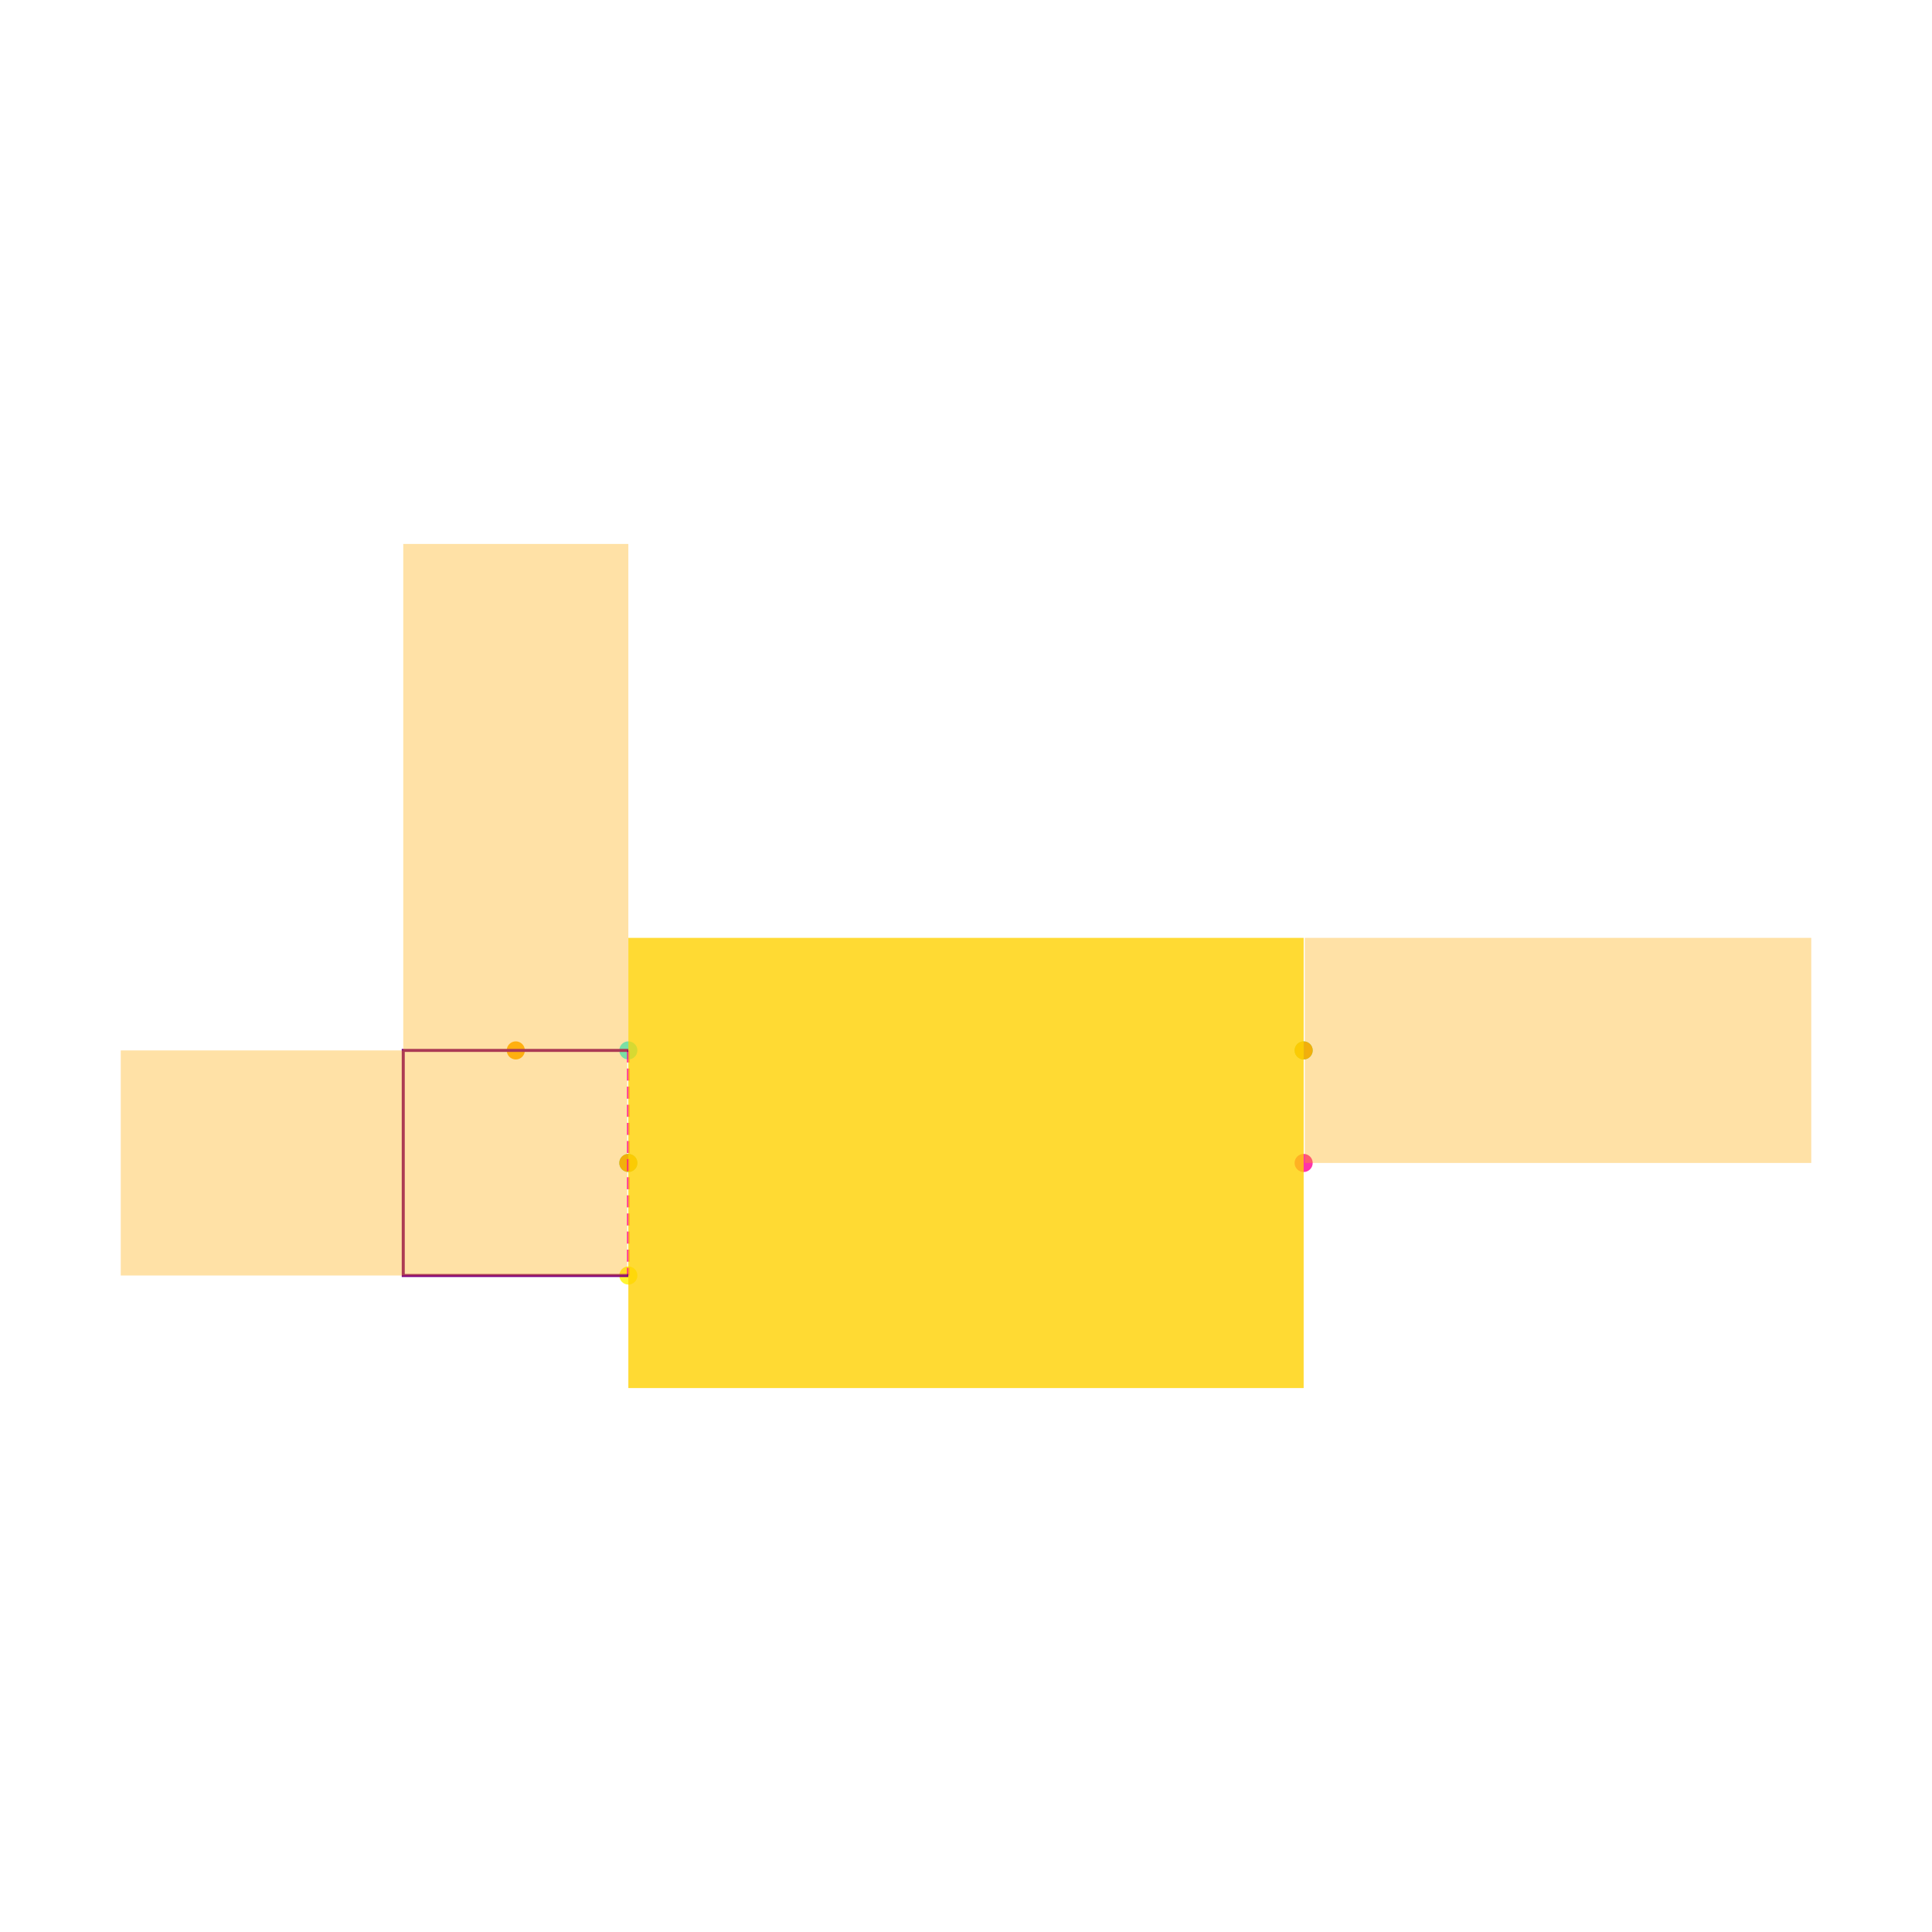
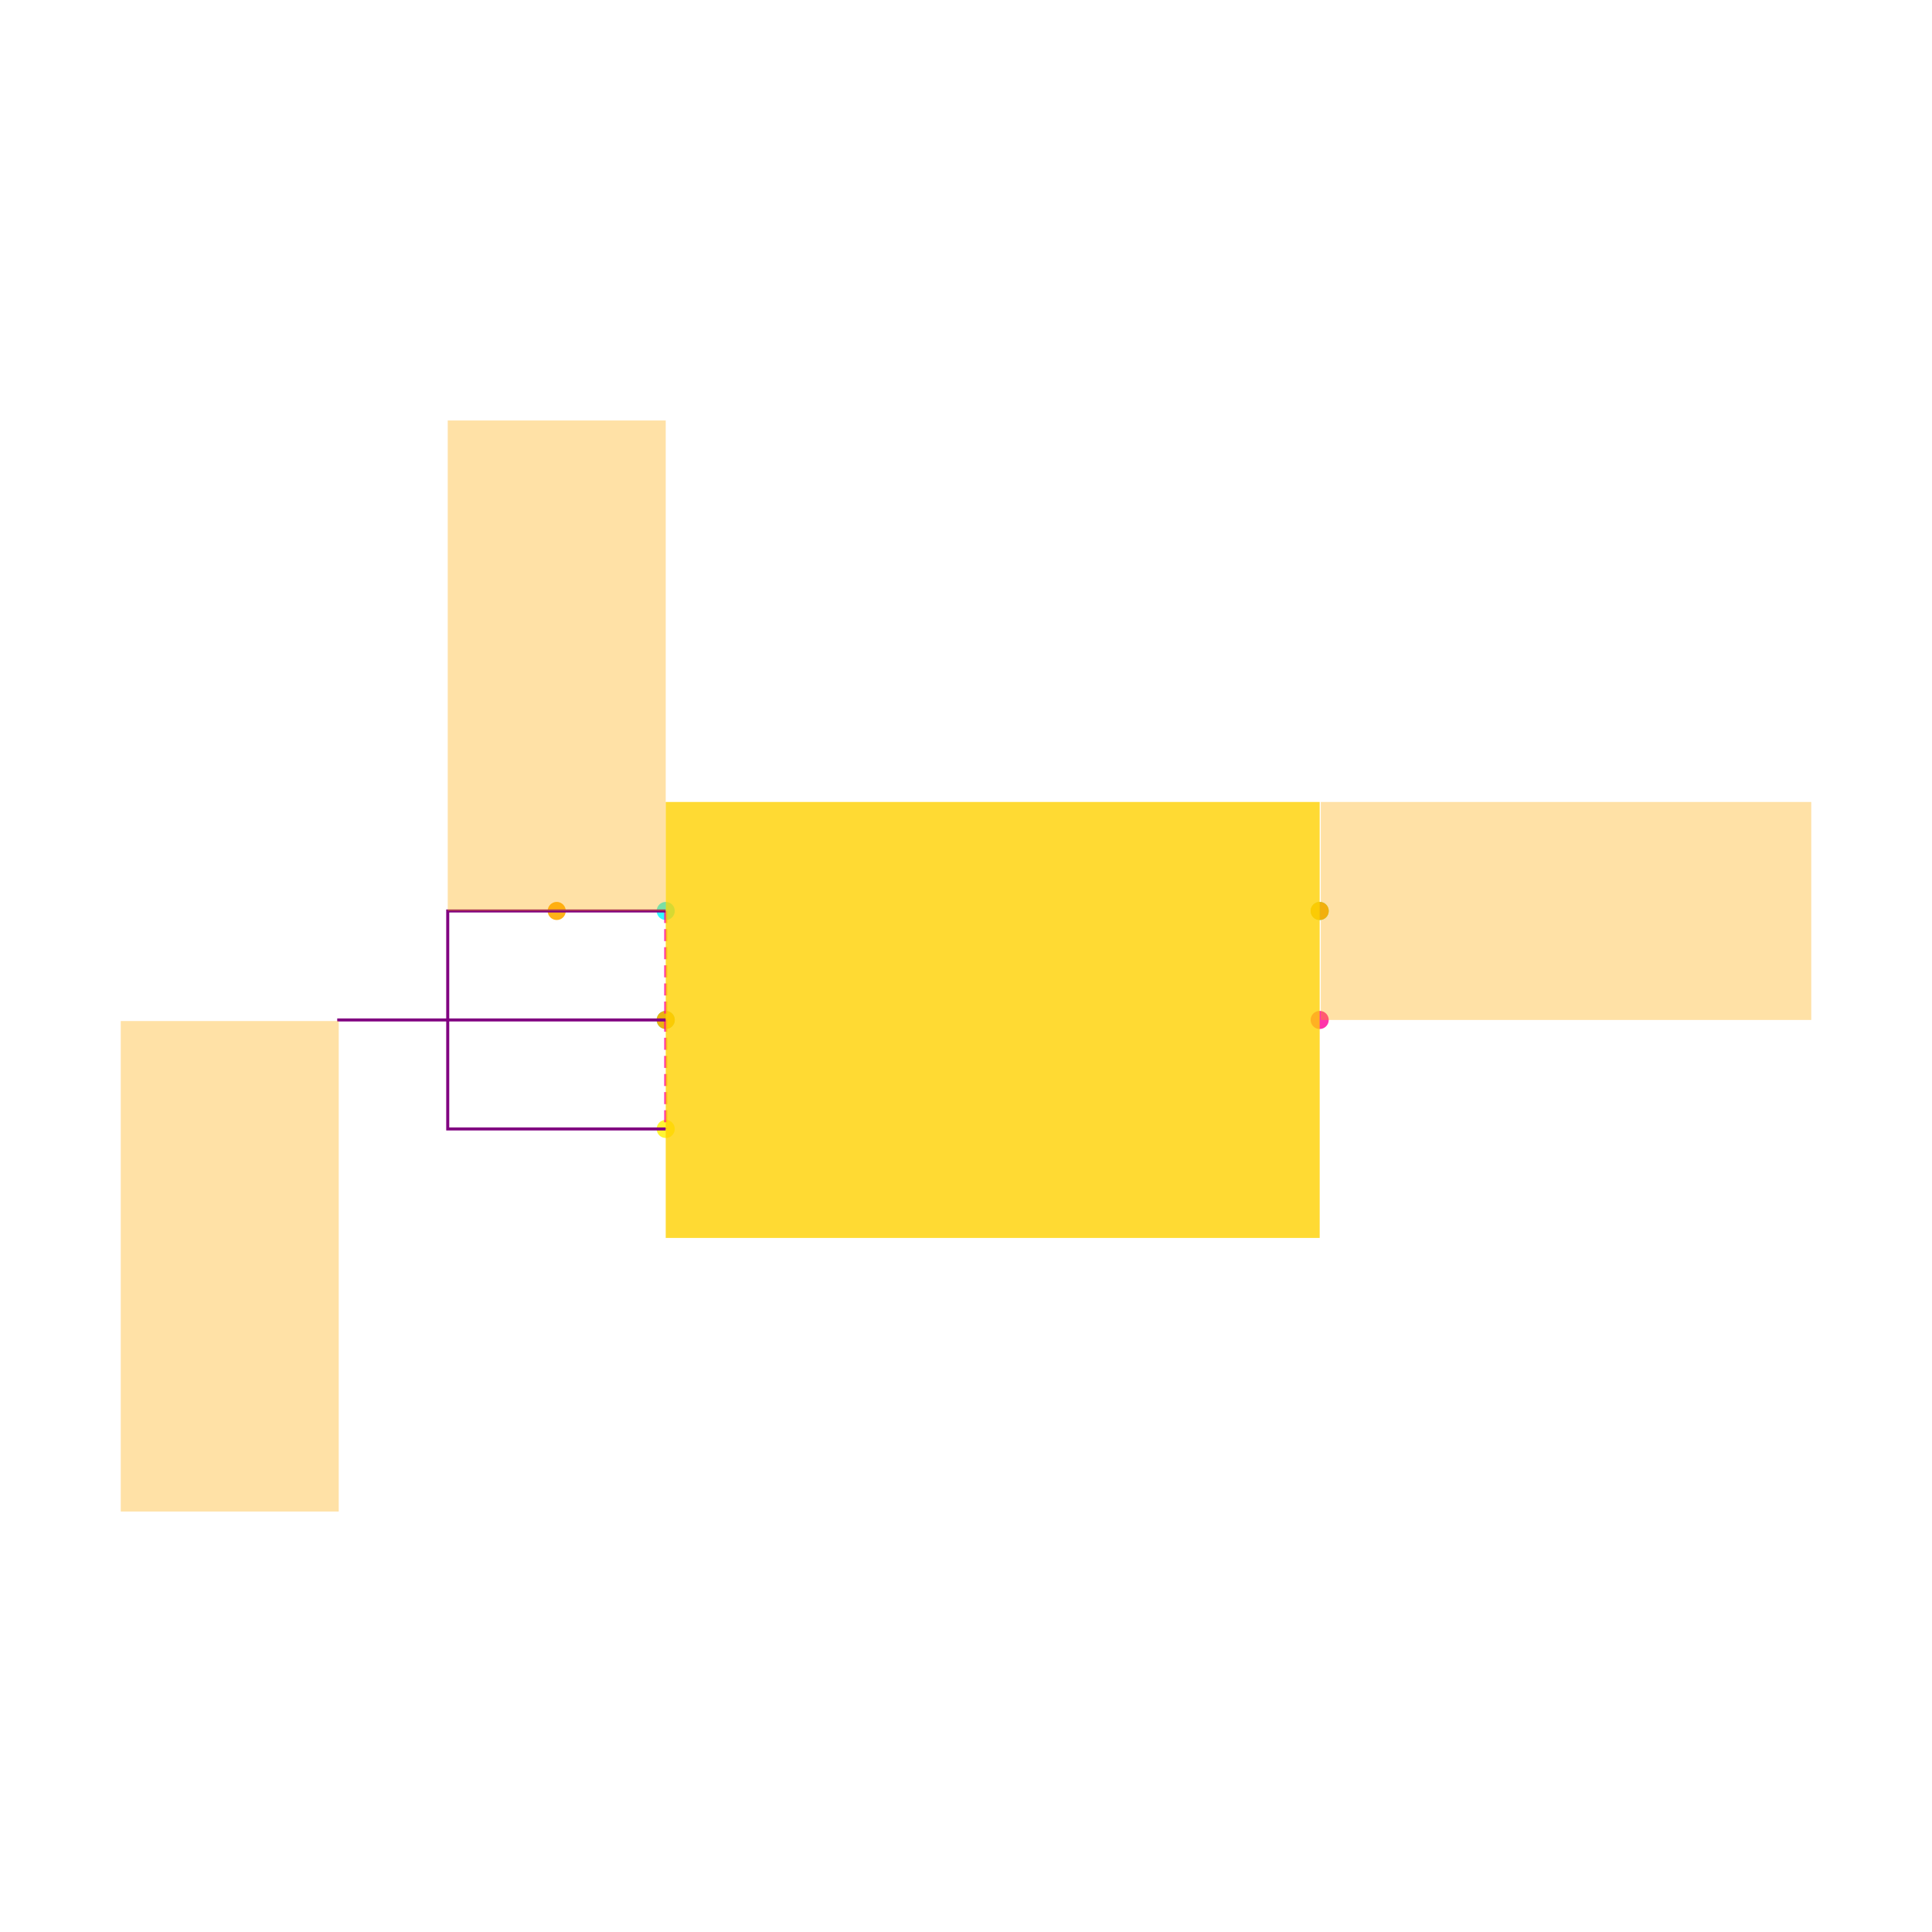
<svg xmlns="http://www.w3.org/2000/svg" width="640" height="640" viewBox="0 0 640 640">
  <rect width="100%" height="100%" fill="white" />
  <g>
-     <circle data-type="point" data-label="IN x-" data-x="-0.3" data-y="0.1" cx="208.149" cy="347.963" r="3" fill="hsl(181, 100%, 50%, 0.8)" />
+     <circle data-type="point" data-label="IN x-" data-x="-0.3" data-y="0.1" cx="220.529" cy="301.767" r="3" fill="hsl(181, 100%, 50%, 0.8)" />
  </g>
  <g>
-     <circle data-type="point" data-label="GND x-" data-x="-0.3" data-y="0" cx="208.149" cy="385.246" r="3" fill="hsl(157, 100%, 50%, 0.8)" />
+     <circle data-type="point" data-label="GND x-" data-x="-0.3" data-y="0" cx="220.529" cy="337.872" r="3" fill="hsl(157, 100%, 50%, 0.8)" />
  </g>
  <g>
-     <circle data-type="point" data-label="EN x-" data-x="-0.3" data-y="-0.1" cx="208.149" cy="422.53" r="3" fill="hsl(57, 100%, 50%, 0.8)" />
+     <circle data-type="point" data-label="EN x-" data-x="-0.3" data-y="-0.1" cx="220.529" cy="373.978" r="3" fill="hsl(57, 100%, 50%, 0.8)" />
  </g>
  <g>
-     <circle data-type="point" data-label="OUT x+" data-x="0.3" data-y="0.1" cx="431.851" cy="347.963" r="3" fill="hsl(158, 100%, 50%, 0.8)" />
+     <circle data-type="point" data-label="OUT x+" data-x="0.3" data-y="0.1" cx="437.163" cy="301.767" r="3" fill="hsl(158, 100%, 50%, 0.8)" />
  </g>
  <g>
-     <circle data-type="point" data-label="NC x+" data-x="0.3" data-y="0" cx="431.851" cy="385.246" r="3" fill="hsl(325, 100%, 50%, 0.8)" />
+     <circle data-type="point" data-label="NC x+" data-x="0.3" data-y="0" cx="437.163" cy="337.872" r="3" fill="hsl(325, 100%, 50%, 0.8)" />
  </g>
  <g>
-     <circle data-type="point" data-label="" data-x="-0.4" data-y="0.1" cx="170.866" cy="347.963" r="3" fill="hsl(40, 100%, 50%, 0.9)" />
+     <circle data-type="point" data-label="ANCHOR y+" data-x="-0.4" data-y="0.1" cx="184.423" cy="301.767" r="3" fill="hsl(40, 100%, 50%, 0.9)" />
  </g>
  <g>
-     <circle data-type="point" data-label="" data-x="-0.3" data-y="0" cx="208.149" cy="385.246" r="3" fill="hsl(40, 100%, 50%, 0.9)" />
+     <circle data-type="point" data-label="ANCHOR x+" data-x="0.3" data-y="0.1" cx="437.163" cy="301.767" r="3" fill="hsl(40, 100%, 50%, 0.9)" />
  </g>
  <g>
-     <circle data-type="point" data-label="" data-x="0.3" data-y="0.1" cx="431.851" cy="347.963" r="3" fill="hsl(40, 100%, 50%, 0.9)" />
+     <circle data-type="point" data-label="ANCHOR y-" data-x="-0.3" data-y="0" cx="220.529" cy="337.872" r="3" fill="hsl(40, 100%, 50%, 0.9)" />
  </g>
  <g>
-     <polyline data-points="-0.3,0.1 -0.3,-0.1" data-type="line" data-label="" points="208.149,347.963 208.149,422.53" fill="none" stroke="hsl(325, 100%, 50%, 0.8)" stroke-width="1" stroke-dasharray="4 2" />
+     <polyline data-points="-0.3,0.1 -0.3,-0.1" data-type="line" data-label="" points="220.529,301.767 220.529,373.978" fill="none" stroke="hsl(325, 100%, 50%, 0.8)" stroke-width="1" stroke-dasharray="4 2" />
  </g>
  <g>
-     <polyline data-points="-0.3,0.1 -0.5,0.1 -0.5,-0.1 -0.3,-0.1" data-type="line" data-label="" points="208.149,347.963 133.582,347.963 133.582,422.53 208.149,422.53" fill="none" stroke="purple" stroke-width="1" />
+     <polyline data-points="-0.3,0.1 -0.5,0.1 -0.5,-0.1 -0.3,-0.1" data-type="line" data-label="" points="220.529,301.767 148.317,301.767 148.317,373.978 220.529,373.978" fill="none" stroke="purple" stroke-width="1" />
  </g>
  <g>
-     <rect data-type="rect" data-label="1" data-x="0" data-y="0" x="208.149" y="310.679" width="223.702" height="149.134" fill="hsl(49, 100%, 50%, 0.8)" stroke="black" stroke-width="0.003" />
+     <polyline data-points="-0.3,0 -0.6,0 -0.6,-0.0010000000000000009" data-type="line" data-label="" points="220.529,337.872 112.211,337.872 112.211,338.233" fill="none" stroke="purple" stroke-width="1" />
  </g>
  <g>
-     <rect data-type="rect" data-label="" data-x="-0.4" data-y="0.325" x="133.582" y="180.186" width="74.567" height="167.776" fill="hsl(40, 100%, 50%, 0.35)" stroke="black" stroke-width="0.003" />
+     <rect data-type="rect" data-label="CHIP 1" data-x="0" data-y="0" x="220.529" y="265.661" width="216.634" height="144.423" fill="hsl(49, 100%, 50%, 0.8)" stroke="black" stroke-width="0.003" />
  </g>
  <g>
-     <rect data-type="rect" data-label="" data-x="-0.526" data-y="0" x="40" y="347.963" width="167.776" height="74.567" fill="hsl(40, 100%, 50%, 0.35)" stroke="black" stroke-width="0.003" />
+     <rect data-type="rect" data-label="PLACED NET LABEL V5_IN connectivity_net0" data-x="-0.4" data-y="0.325" x="148.317" y="139.291" width="72.211" height="162.476" fill="hsl(40, 100%, 50%, 0.35)" stroke="black" stroke-width="0.003" />
  </g>
  <g>
-     <rect data-type="rect" data-label="" data-x="0.526" data-y="0.1" x="432.224" y="310.679" width="167.776" height="74.567" fill="hsl(40, 100%, 50%, 0.35)" stroke="black" stroke-width="0.003" />
+     <rect data-type="rect" data-label="PLACED NET LABEL V3P3 connectivity_net1" data-x="0.526" data-y="0.1" x="437.524" y="265.661" width="162.476" height="72.211" fill="hsl(40, 100%, 50%, 0.35)" stroke="black" stroke-width="0.003" />
+   </g>
+   <g>
+     <rect data-type="rect" data-label="PLACED NET LABEL GND connectivity_net2" data-x="-0.7" data-y="-0.226" x="40" y="338.233" width="72.211" height="162.476" fill="hsl(40, 100%, 50%, 0.35)" stroke="black" stroke-width="0.003" />
  </g>
  <g id="crosshair" style="display: none">
    <line id="crosshair-h" y1="0" y2="640" stroke="#666" stroke-width="0.5" />
    <line id="crosshair-v" x1="0" x2="640" stroke="#666" stroke-width="0.5" />
    <text id="coordinates" font-family="monospace" font-size="12" fill="#666" />
  </g>
</svg>
